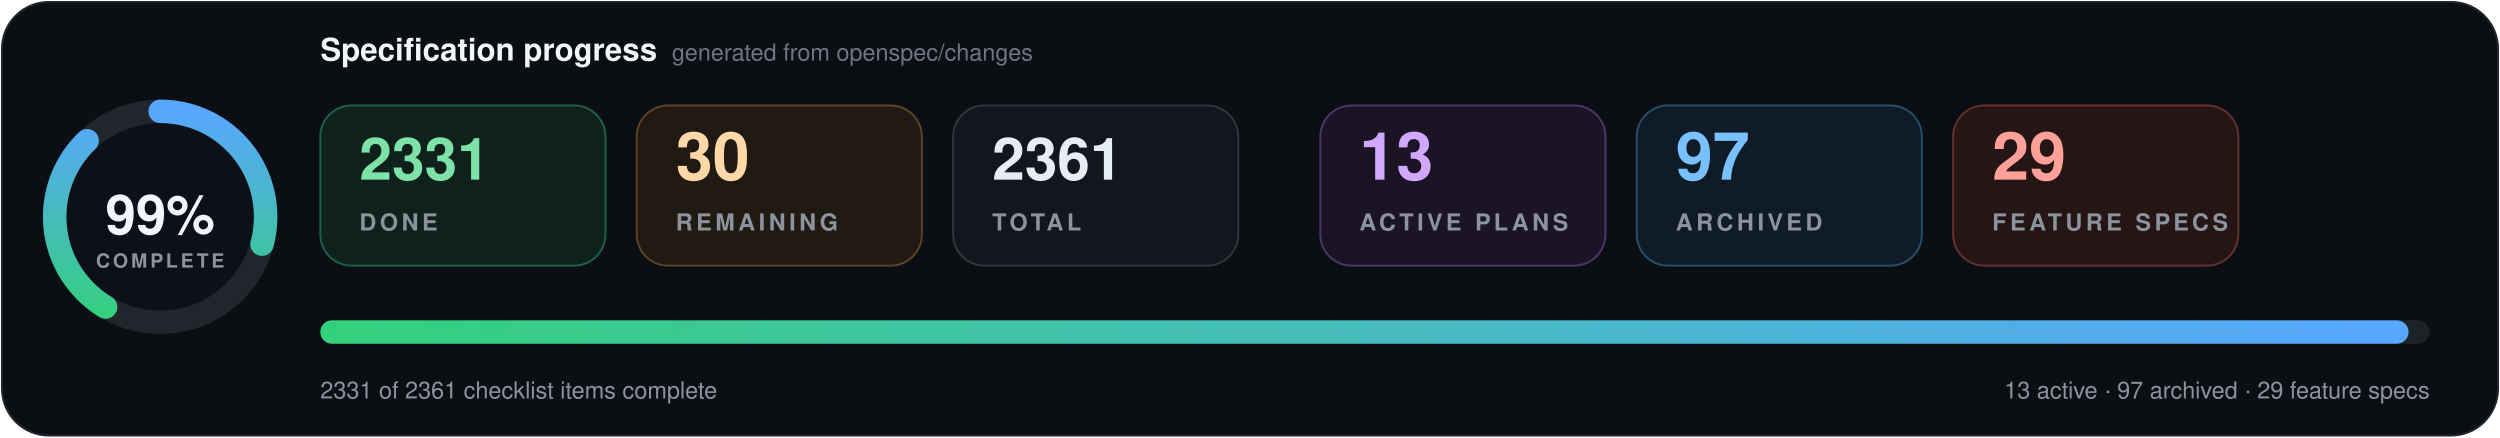
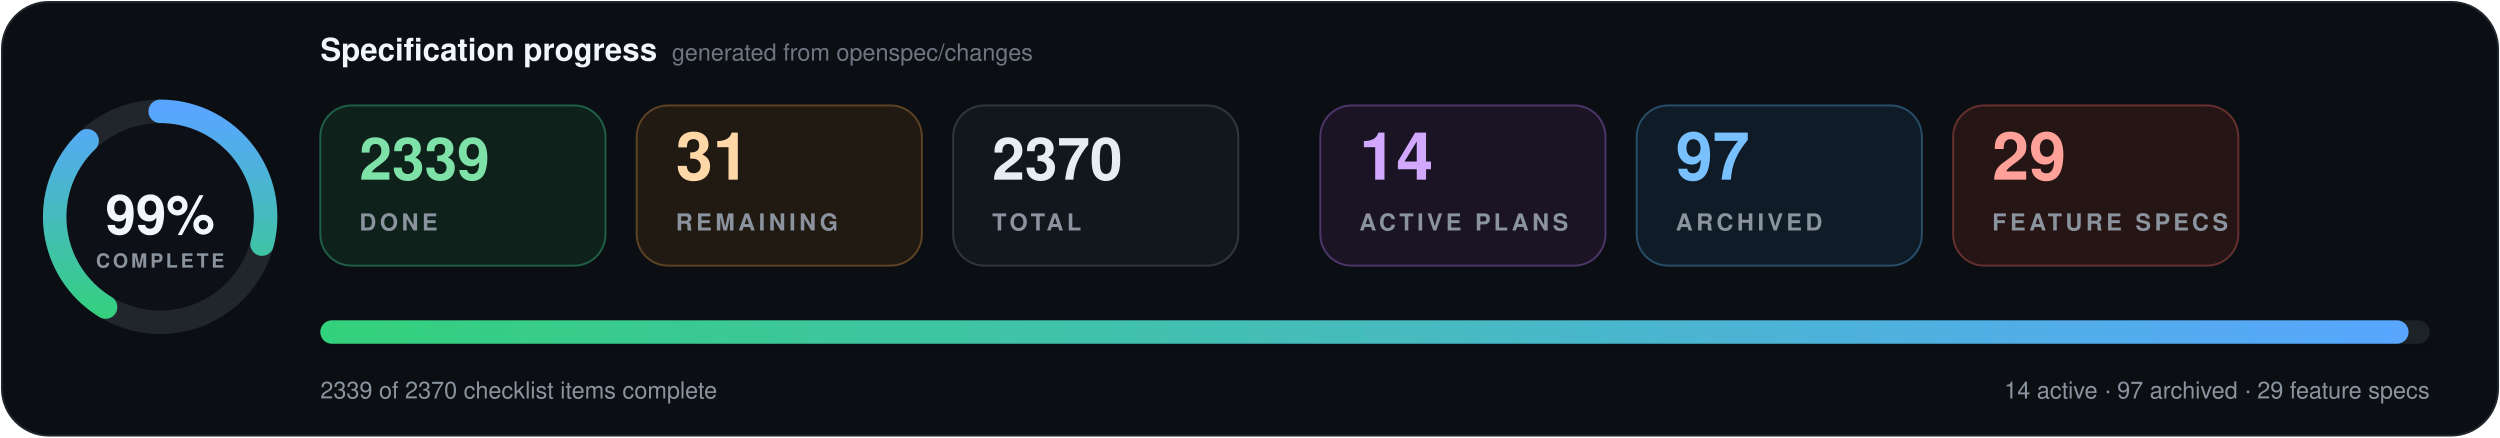
- <svg xmlns="http://www.w3.org/2000/svg" data-cache-version="1788811199" width="1280" height="224" viewBox="0 0 1280 224" role="img" aria-labelledby="title description" font-family="system-ui, -apple-system, BlinkMacSystemFont, 'Segoe UI', Helvetica, Arial, sans-serif" font-variant-numeric="tabular-nums">
+ <svg xmlns="http://www.w3.org/2000/svg" data-cache-version="1788868627" width="1280" height="224" viewBox="0 0 1280 224" role="img" aria-labelledby="title description" font-family="system-ui, -apple-system, BlinkMacSystemFont, 'Segoe UI', Helvetica, Arial, sans-serif" font-variant-numeric="tabular-nums">
  <defs>
    <linearGradient id="progress" x1="0" x2="1">
      <stop offset="0" stop-color="#33d17a" />
      <stop offset="1" stop-color="#58a6ff" />
    </linearGradient>
    <filter id="shadow" x="-10%" y="-20%" width="120%" height="150%">
      <feDropShadow dx="0" dy="7" stdDeviation="9" flood-color="#000" flood-opacity=".28" />
    </filter>
  </defs>
  <rect x="1" y="1" width="1278" height="222" rx="24" fill="#0b0f14" stroke="#21262d" />
  <g transform="translate(82 111)">
    <circle r="54" fill="#0d1117" stroke="#21262d" stroke-width="12" />
    <circle r="54" fill="none" stroke="url(#progress)" stroke-width="12" stroke-linecap="round" pathLength="100" stroke-dasharray="99 100" transform="rotate(-90)" />
    <text y="-1" text-anchor="middle" dominant-baseline="middle" fill="#f0f6fc" font-size="28" font-weight="800">99%</text>
    <text y="26" text-anchor="middle" fill="#8b949e" font-size="10" font-weight="700" letter-spacing="1.5">COMPLETE</text>
  </g>
  <text x="164" y="31" fill="#f0f6fc" font-size="16" font-weight="750">Specification progress</text>
  <text x="344" y="31" fill="#6e7681" font-size="12">generated from openspec/changes</text>
  <g transform="translate(164 54)">
    <rect width="146" height="82" rx="16" fill="#0f211b" stroke="#1f5f46" />
-     <text x="20" y="38" fill="#7ee2a8" font-size="30" font-weight="750">2331</text>
+     <text x="20" y="38" fill="#7ee2a8" font-size="30" font-weight="750">2339</text>
    <text x="20" y="64" fill="#8b949e" font-size="12" font-weight="700" letter-spacing="1.8">DONE</text>
  </g>
  <g transform="translate(326 54)">
    <rect width="146" height="82" rx="16" fill="#211a13" stroke="#5d4225" />
-     <text x="20" y="38" fill="#ffd8a8" font-size="34" font-weight="750">30</text>
+     <text x="20" y="38" fill="#ffd8a8" font-size="34" font-weight="750">31</text>
    <text x="20" y="64" fill="#8b949e" font-size="12" font-weight="700" letter-spacing="1.8">REMAINING</text>
  </g>
  <g transform="translate(488 54)">
    <rect width="146" height="82" rx="16" fill="#12171d" stroke="#30363d" />
-     <text x="20" y="38" fill="#e6edf3" font-size="30" font-weight="750">2361</text>
+     <text x="20" y="38" fill="#e6edf3" font-size="30" font-weight="750">2370</text>
    <text x="20" y="64" fill="#8b949e" font-size="12" font-weight="700" letter-spacing="1.8">TOTAL</text>
  </g>
  <g transform="translate(676 54)">
    <rect width="146" height="82" rx="16" fill="#1a1424" stroke="#4c3569" />
-     <text x="20" y="38" fill="#d2a8ff" font-size="34" font-weight="750">13</text>
+     <text x="20" y="38" fill="#d2a8ff" font-size="34" font-weight="750">14</text>
    <text x="20" y="64" fill="#8b949e" font-size="12" font-weight="700" letter-spacing="1.8">ACTIVE PLANS</text>
  </g>
  <g transform="translate(838 54)">
    <rect width="146" height="82" rx="16" fill="#0f1c27" stroke="#274d69" />
    <text x="20" y="38" fill="#79c0ff" font-size="34" font-weight="750">97</text>
    <text x="20" y="64" fill="#8b949e" font-size="12" font-weight="700" letter-spacing="1.8">ARCHIVED</text>
  </g>
  <g transform="translate(1000 54)">
    <rect width="146" height="82" rx="16" fill="#251514" stroke="#65302d" />
    <text x="20" y="38" fill="#ffa198" font-size="34" font-weight="750">29</text>
    <text x="20" y="64" fill="#8b949e" font-size="12" font-weight="700" letter-spacing="1.8">FEATURE SPECS</text>
  </g>
  <g filter="url(#shadow)">
    <rect x="164" y="164" width="1080" height="12" rx="6" fill="#1b2128" />
    <rect x="164" y="164" width="1069.2" height="12" rx="6" fill="url(#progress)" />
  </g>
-   <text x="164" y="204" fill="#8b949e" font-size="12">2331 of 2361 checklist items complete</text>
-   <text x="1244" y="204" text-anchor="end" fill="#8b949e" font-size="12">13 active · 97 archived · 29 feature specs</text>
+   <text x="164" y="204" fill="#8b949e" font-size="12">2339 of 2370 checklist items complete</text>
+   <text x="1244" y="204" text-anchor="end" fill="#8b949e" font-size="12">14 active · 97 archived · 29 feature specs</text>
</svg>
